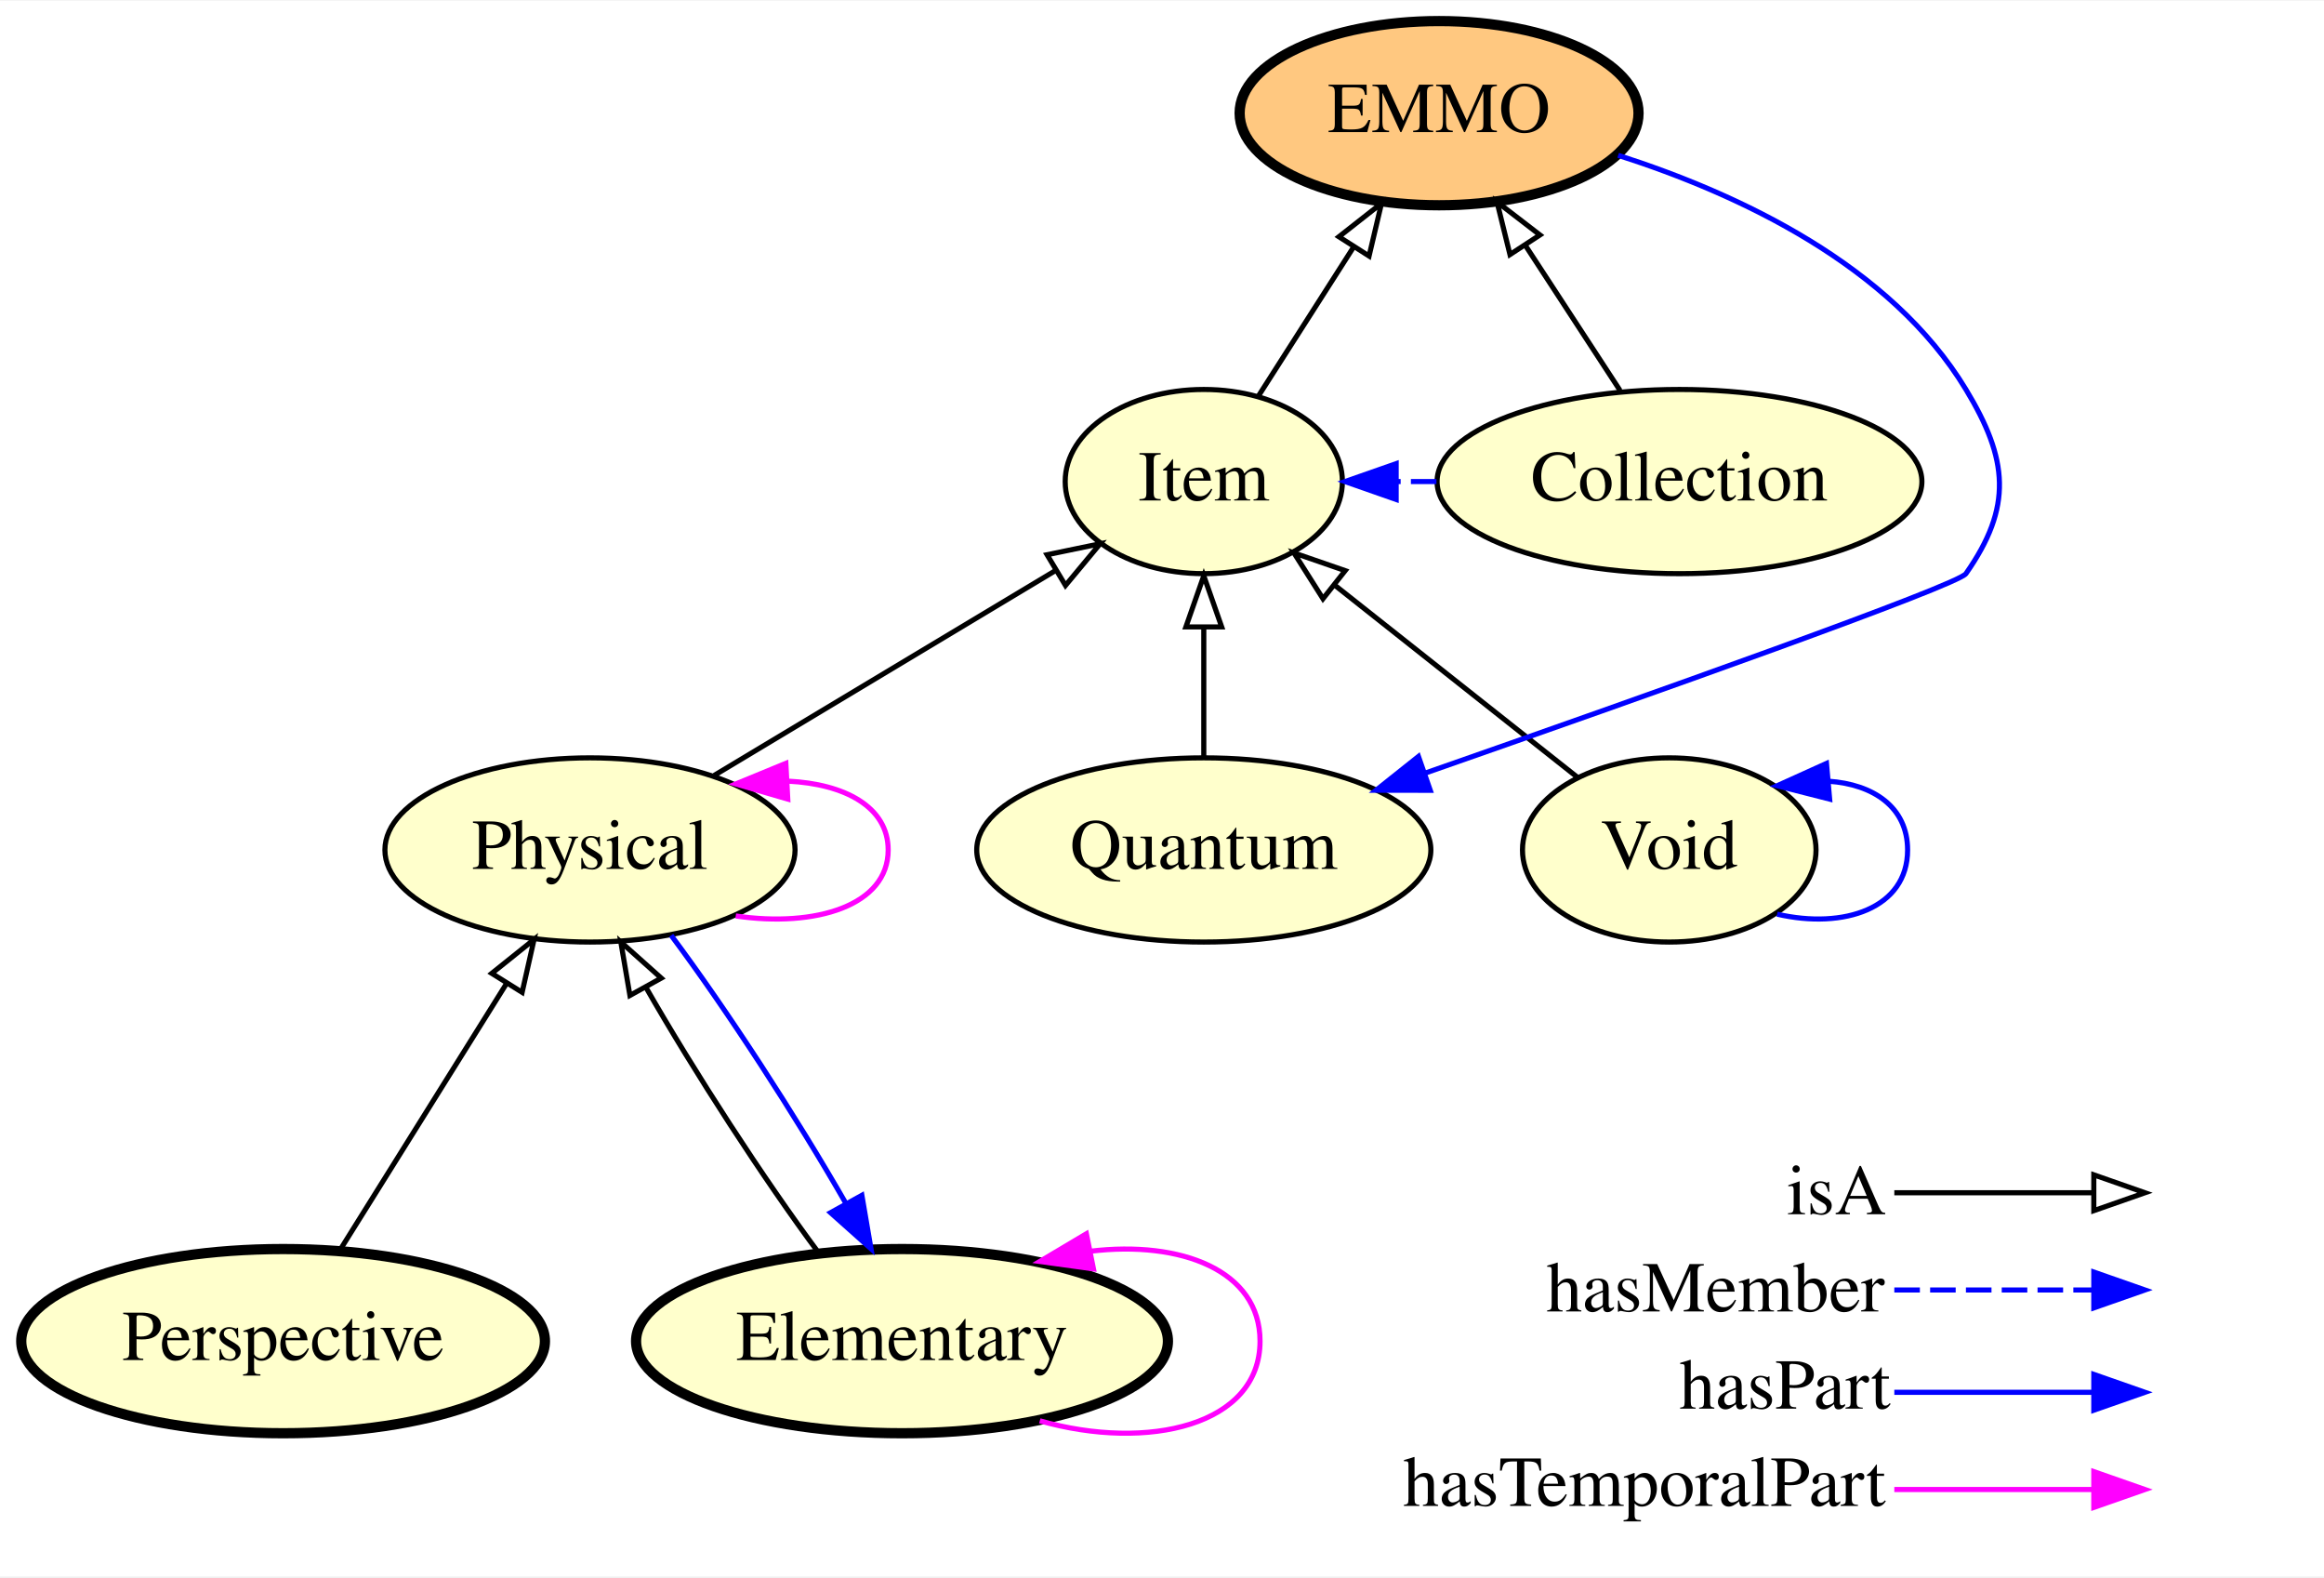
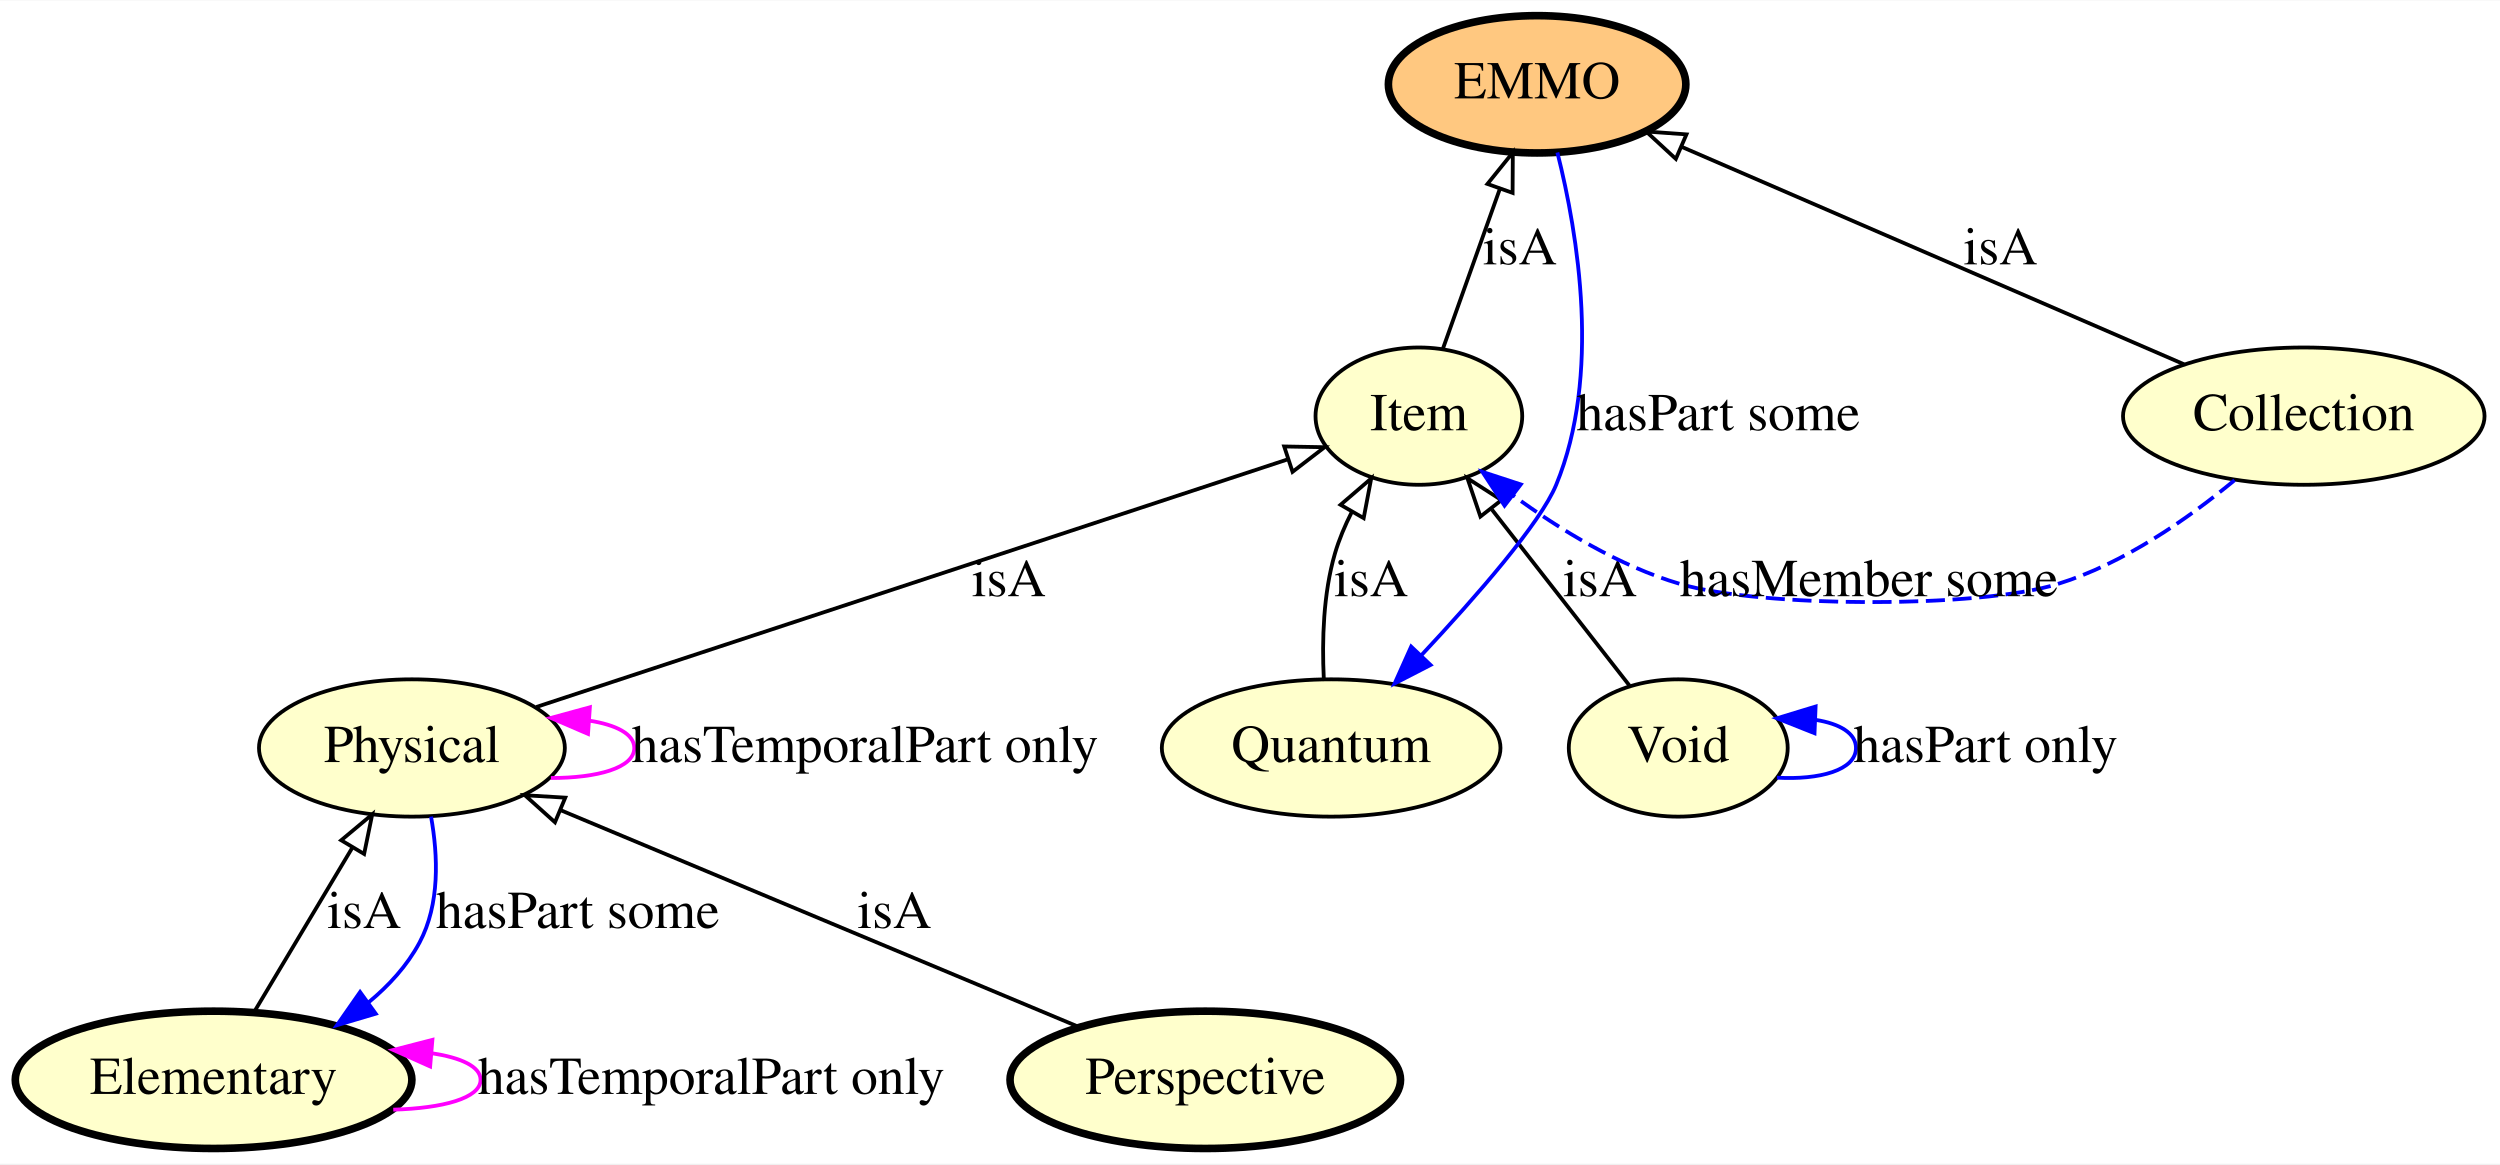
- <svg xmlns="http://www.w3.org/2000/svg" xmlns:xlink="http://www.w3.org/1999/xlink" width="454pt" height="308pt" viewBox="0.00 0.00 454.35 308.00">
-   <g id="graph0" class="graph" transform="scale(1 1) rotate(0) translate(4 304)">
-     <polygon fill="#ffffff" stroke="transparent" points="-4,4 -4,-304 450.345,-304 450.345,4 -4,4" />
+ <svg xmlns="http://www.w3.org/2000/svg" xmlns:xlink="http://www.w3.org/1999/xlink" width="655pt" height="305pt" viewBox="0.00 0.00 655.44 305.00">
+   <g id="graph0" class="graph" transform="scale(1 1) rotate(0) translate(4 301)">
+     <polygon fill="#ffffff" stroke="transparent" points="-4,4 -4,-301 651.441,-301 651.441,4 -4,4" />
    <g id="node1" class="node">
      <g id="a_node1">
+         <a xlink:href="http://emmo.info/emmo/top/physical#EMMO_0f795e3e_c602_4577_9a43_d5a231aa1360" xlink:title="Elementary">
+           <ellipse fill="#ffffcc" stroke="#000000" stroke-width="2" cx="51.995" cy="-18" rx="51.991" ry="18" />
+           <text text-anchor="middle" x="51.995" y="-14.3" font-family="Times,serif" font-size="14.00" fill="#000000">Elementary</text>
+         </a>
+       </g>
+     </g>
+     <g id="edge7" class="edge">
+       <path fill="none" stroke="#ff00ff" d="M99.103,-10.173C112.076,-10.551 121.991,-13.16 121.991,-18 121.991,-21.479 116.869,-23.805 109.171,-24.979" />
+       <polygon fill="#ff00ff" stroke="#ff00ff" points="108.773,-21.5 99.103,-25.827 109.361,-28.475 108.773,-21.5" />
+       <text text-anchor="middle" x="182.491" y="-14.3" font-family="Times,serif" font-size="14.00" fill="#000000">hasTemporalPart only</text>
+     </g>
+     <g id="node7" class="node">
+       <g id="a_node7">
+         <a xlink:href="http://emmo.info/emmo/top/physical#EMMO_c5ddfdba_c074_4aa4_ad6b_1ac4942d300d" xlink:title="Physical">
+           <ellipse fill="#ffffcc" stroke="#000000" cx="103.995" cy="-105" rx="40.094" ry="18" />
+           <text text-anchor="middle" x="103.995" y="-101.3" font-family="Times,serif" font-size="14.00" fill="#000000">Physical</text>
+         </a>
+       </g>
+     </g>
+     <g id="edge6" class="edge">
+       <path fill="none" stroke="#000000" d="M62.77,-36.026C70.188,-48.438 80.16,-65.122 88.438,-78.972" />
+       <polygon fill="none" stroke="#000000" points="85.455,-80.802 93.59,-87.59 91.463,-77.211 85.455,-80.802" />
+       <text text-anchor="middle" x="91.495" y="-57.8" font-family="Times,serif" font-size="14.00" fill="#000000">isA</text>
+     </g>
+     <g id="node2" class="node">
+       <g id="a_node2">
        <a xlink:href="http://emmo.info/emmo/top#EMMO_49267eba_5548_4163_8f36_518d65b583f9" xlink:title="Perspective">
-           <ellipse fill="#ffffcc" stroke="#000000" stroke-width="2" cx="51.345" cy="-42" rx="51.191" ry="18" />
-           <text text-anchor="middle" x="51.345" y="-38.3" font-family="Times,serif" font-size="14.00" fill="#000000">Perspective</text>
+           <ellipse fill="#ffffcc" stroke="#000000" stroke-width="2" cx="311.995" cy="-18" rx="51.191" ry="18" />
+           <text text-anchor="middle" x="311.995" y="-14.3" font-family="Times,serif" font-size="14.00" fill="#000000">Perspective</text>
+         </a>
+       </g>
+     </g>
+     <g id="edge10" class="edge">
+       <path fill="none" stroke="#000000" d="M278.577,-31.978C241.629,-47.432 182.179,-72.298 143.097,-88.645" />
+       <polygon fill="none" stroke="#000000" points="141.501,-85.519 133.626,-92.606 144.202,-91.977 141.501,-85.519" />
+       <text text-anchor="middle" x="230.495" y="-57.8" font-family="Times,serif" font-size="14.00" fill="#000000">isA</text>
+     </g>
+     <g id="node3" class="node">
+       <g id="a_node3">
+         <a xlink:href="http://emmo.info/emmo/top/mereotopology#EMMO_3f9ae00e_810c_4518_aec2_7200e424cf68" xlink:title="Quantum">
+           <ellipse fill="#ffffcc" stroke="#000000" cx="344.995" cy="-105" rx="44.393" ry="18" />
+           <text text-anchor="middle" x="344.995" y="-101.3" font-family="Times,serif" font-size="14.00" fill="#000000">Quantum</text>
        </a>
      </g>
    </g>
    <g id="node6" class="node">
      <g id="a_node6">
-         <a xlink:href="http://emmo.info/emmo/top/physical#EMMO_c5ddfdba_c074_4aa4_ad6b_1ac4942d300d" xlink:title="Physical">
-           <ellipse fill="#ffffcc" stroke="#000000" cx="111.345" cy="-138" rx="40.094" ry="18" />
-           <text text-anchor="middle" x="111.345" y="-134.3" font-family="Times,serif" font-size="14.00" fill="#000000">Physical</text>
+         <a xlink:href="http://emmo.info/emmo/top/mereotopology#EMMO_eb3a768e_d53e_4be9_a23b_0714833c36de" xlink:title="Item">
+           <ellipse fill="#ffffcc" stroke="#000000" cx="367.995" cy="-192" rx="27.097" ry="18" />
+           <text text-anchor="middle" x="367.995" y="-188.3" font-family="Times,serif" font-size="14.00" fill="#000000">Item</text>
        </a>
      </g>
    </g>
-     <g id="edge7" class="edge">
-       <path fill="none" stroke="#000000" d="M62.35,-59.608C71.485,-74.223 84.61,-95.224 94.977,-111.811" />
-       <polygon fill="none" stroke="#000000" points="92.142,-113.879 100.41,-120.504 98.078,-110.169 92.142,-113.879" />
+     <g id="edge13" class="edge">
+       <path fill="none" stroke="#000000" d="M343.064,-123.287C342.587,-133.164 342.918,-145.459 345.995,-156 347.064,-159.661 348.608,-163.321 350.39,-166.83" />
+       <polygon fill="none" stroke="#000000" points="347.461,-168.758 355.498,-175.662 353.521,-165.253 347.461,-168.758" />
+       <text text-anchor="middle" x="355.495" y="-144.8" font-family="Times,serif" font-size="14.00" fill="#000000">isA</text>
    </g>
-     <g id="node2" class="node">
-       <g id="a_node2">
-         <a xlink:href="http://emmo.info/emmo/top/physical#EMMO_0f795e3e_c602_4577_9a43_d5a231aa1360" xlink:title="Elementary">
-           <ellipse fill="#ffffcc" stroke="#000000" stroke-width="2" cx="172.345" cy="-42" rx="51.991" ry="18" />
-           <text text-anchor="middle" x="172.345" y="-38.3" font-family="Times,serif" font-size="14.00" fill="#000000">Elementary</text>
+     <g id="node4" class="node">
+       <g id="a_node4">
+         <a xlink:href="http://emmo.info/emmo/top/physical#EMMO_29072ec4_ffcb_42fb_bdc7_26f05a2e9873" xlink:title="Void">
+           <ellipse fill="#ffffcc" stroke="#000000" cx="435.995" cy="-105" rx="28.695" ry="18" />
+           <text text-anchor="middle" x="435.995" y="-101.3" font-family="Times,serif" font-size="14.00" fill="#000000">Void</text>
        </a>
      </g>
    </g>
-     <g id="edge2" class="edge">
-       <path fill="none" stroke="#ff00ff" d="M199.283,-26.427C220.535,-20.403 242.341,-25.594 242.341,-42 242.341,-55.843 226.817,-61.701 209.2,-59.575" />
-       <polygon fill="#ff00ff" stroke="#ff00ff" points="209.778,-56.122 199.283,-57.573 208.392,-62.983 209.778,-56.122" />
+     <g id="edge12" class="edge">
+       <path fill="none" stroke="#0000ff" d="M461.871,-97.219C473.035,-96.582 482.593,-99.176 482.593,-105 482.593,-108.913 478.278,-111.368 472.061,-112.364" />
+       <polygon fill="#0000ff" stroke="#0000ff" points="471.72,-108.875 461.871,-112.781 472.006,-115.87 471.72,-108.875" />
+       <text text-anchor="middle" x="516.593" y="-101.3" font-family="Times,serif" font-size="14.00" fill="#000000">hasPart only</text>
    </g>
-     <g id="edge1" class="edge">
-       <path fill="none" stroke="#000000" d="M156.124,-59.163C145.341,-73.633 131.757,-94.588 122.215,-111.257" />
-       <polygon fill="none" stroke="#000000" points="119.152,-109.564 117.373,-120.008 125.277,-112.953 119.152,-109.564" />
-     </g>
-     <g id="node3" class="node">
-       <g id="a_node3">
-         <a xlink:href="http://emmo.info/emmo/top/physical#EMMO_29072ec4_ffcb_42fb_bdc7_26f05a2e9873" xlink:title="Void">
-           <ellipse fill="#ffffcc" stroke="#000000" cx="322.345" cy="-138" rx="28.695" ry="18" />
-           <text text-anchor="middle" x="322.345" y="-134.3" font-family="Times,serif" font-size="14.00" fill="#000000">Void</text>
-         </a>
-       </g>
-     </g>
-     <g id="edge6" class="edge">
-       <path fill="none" stroke="#0000ff" d="M343.431,-125.453C356.503,-122.427 368.943,-126.609 368.943,-138 368.943,-146.365 362.234,-150.843 353.493,-151.433" />
-       <polygon fill="#0000ff" stroke="#0000ff" points="353.7,-147.938 343.431,-150.548 353.086,-154.911 353.7,-147.938" />
-     </g>
-     <g id="node7" class="node">
-       <g id="a_node7">
-         <a xlink:href="http://emmo.info/emmo/top/mereotopology#EMMO_eb3a768e_d53e_4be9_a23b_0714833c36de" xlink:title="Item">
-           <ellipse fill="#ffffcc" stroke="#000000" cx="231.345" cy="-210" rx="27.097" ry="18" />
-           <text text-anchor="middle" x="231.345" y="-206.3" font-family="Times,serif" font-size="14.00" fill="#000000">Item</text>
-         </a>
-       </g>
-     </g>
-     <g id="edge5" class="edge">
-       <path fill="none" stroke="#000000" d="M304.367,-152.225C290.819,-162.944 272.056,-177.79 256.942,-189.748" />
-       <polygon fill="none" stroke="#000000" points="254.648,-187.1 248.977,-196.05 258.991,-192.59 254.648,-187.1" />
-     </g>
-     <g id="node4" class="node">
-       <g id="a_node4">
-         <a xlink:href="http://emmo.info/emmo/top/mereotopology#EMMO_2d2ecd97_067f_4d0e_950c_d746b7700a31" xlink:title="Collection">
-           <ellipse fill="#ffffcc" stroke="#000000" cx="324.345" cy="-210" rx="47.392" ry="18" />
-           <text text-anchor="middle" x="324.345" y="-206.3" font-family="Times,serif" font-size="14.00" fill="#000000">Collection</text>
-         </a>
-       </g>
+     <g id="edge11" class="edge">
+       <path fill="none" stroke="#000000" d="M423.205,-121.364C413.042,-134.366 398.67,-152.754 387.137,-167.51" />
+       <polygon fill="none" stroke="#000000" points="384.129,-165.675 380.728,-175.709 389.644,-169.986 384.129,-165.675" />
+       <text text-anchor="middle" x="415.495" y="-144.8" font-family="Times,serif" font-size="14.00" fill="#000000">isA</text>
    </g>
    <g id="node5" class="node">
      <g id="a_node5">
        <a xlink:href="http://emmo.info/emmo/top/mereotopology#EMMO_802d3e92_8770_4f98_a289_ccaaab7fdddf" xlink:title="EMMO">
-           <ellipse fill="#ffc880" stroke="#000000" stroke-width="2" cx="277.345" cy="-282" rx="38.993" ry="18" />
-           <text text-anchor="middle" x="277.345" y="-278.3" font-family="Times,serif" font-size="14.00" fill="#000000">EMMO</text>
+           <ellipse fill="#ffc880" stroke="#000000" stroke-width="2" cx="398.995" cy="-279" rx="38.993" ry="18" />
+           <text text-anchor="middle" x="398.995" y="-275.3" font-family="Times,serif" font-size="14.00" fill="#000000">EMMO</text>
        </a>
      </g>
    </g>
-     <g id="edge12" class="edge">
-       <path fill="none" stroke="#000000" d="M312.728,-227.798C307.165,-236.318 300.398,-246.685 294.277,-256.062" />
-       <polygon fill="none" stroke="#000000" points="291.203,-254.368 288.668,-264.655 297.065,-258.195 291.203,-254.368" />
+     <g id="edge1" class="edge">
+       <path fill="none" stroke="#0000ff" d="M404.309,-261.125C409.729,-239.577 415.81,-202.687 403.995,-174 399.869,-163.981 383.154,-144.819 368.565,-129.226" />
+       <polygon fill="#0000ff" stroke="#0000ff" points="371.056,-126.766 361.638,-121.913 365.974,-131.58 371.056,-126.766" />
+       <text text-anchor="middle" x="446.495" y="-188.3" font-family="Times,serif" font-size="14.00" fill="#000000">hasPart some</text>
    </g>
-     <g id="edge13" class="edge">
-       <path fill="none" stroke="#0000ff" stroke-dasharray="5,2" d="M276.835,-210C274.228,-210 271.62,-210 269.012,-210" />
-       <polygon fill="#0000ff" stroke="#0000ff" points="268.955,-206.5 258.955,-210 268.955,-213.5 268.955,-206.5" />
+     <g id="edge2" class="edge">
+       <path fill="none" stroke="#000000" d="M374.269,-209.606C378.568,-221.672 384.357,-237.917 389.252,-251.656" />
+       <polygon fill="none" stroke="#000000" points="385.971,-252.877 392.625,-261.122 392.565,-250.527 385.971,-252.877" />
+       <text text-anchor="middle" x="394.495" y="-231.8" font-family="Times,serif" font-size="14.00" fill="#000000">isA</text>
+     </g>
+     <g id="edge4" class="edge">
+       <path fill="none" stroke="#0000ff" d="M109.009,-87C110.847,-76.75 111.347,-64 105.995,-54 102.745,-47.926 97.967,-42.7 92.576,-38.263" />
+       <polygon fill="#0000ff" stroke="#0000ff" points="94.503,-35.338 84.347,-32.321 90.405,-41.013 94.503,-35.338" />
+       <text text-anchor="middle" x="147.495" y="-57.8" font-family="Times,serif" font-size="14.00" fill="#000000">hasPart some</text>
+     </g>
+     <g id="edge3" class="edge">
+       <path fill="none" stroke="#000000" d="M136.632,-115.755C186.813,-132.292 282.47,-163.815 333.658,-180.684" />
+       <polygon fill="none" stroke="#000000" points="332.683,-184.048 343.276,-183.854 334.874,-177.4 332.683,-184.048" />
+       <text text-anchor="middle" x="260.495" y="-144.8" font-family="Times,serif" font-size="14.00" fill="#000000">isA</text>
+     </g>
+     <g id="edge5" class="edge">
+       <path fill="none" stroke="#ff00ff" d="M140.431,-97.125C152.576,-97.125 162.292,-99.75 162.292,-105 162.292,-108.691 157.488,-111.085 150.415,-112.181" />
+       <polygon fill="#ff00ff" stroke="#ff00ff" points="150.164,-108.69 140.431,-112.875 150.649,-115.673 150.164,-108.69" />
+       <text text-anchor="middle" x="222.792" y="-101.3" font-family="Times,serif" font-size="14.00" fill="#000000">hasTemporalPart only</text>
    </g>
    <g id="node8" class="node">
      <g id="a_node8">
-         <a xlink:href="http://emmo.info/emmo/top/mereotopology#EMMO_3f9ae00e_810c_4518_aec2_7200e424cf68" xlink:title="Quantum">
-           <ellipse fill="#ffffcc" stroke="#000000" cx="231.345" cy="-138" rx="44.393" ry="18" />
-           <text text-anchor="middle" x="231.345" y="-134.3" font-family="Times,serif" font-size="14.00" fill="#000000">Quantum</text>
+         <a xlink:href="http://emmo.info/emmo/top/mereotopology#EMMO_2d2ecd97_067f_4d0e_950c_d746b7700a31" xlink:title="Collection">
+           <ellipse fill="#ffffcc" stroke="#000000" cx="599.995" cy="-192" rx="47.392" ry="18" />
+           <text text-anchor="middle" x="599.995" y="-188.3" font-family="Times,serif" font-size="14.00" fill="#000000">Collection</text>
        </a>
      </g>
    </g>
    <g id="edge8" class="edge">
-       <path fill="none" stroke="#0000ff" d="M312.36,-273.765C336.073,-266.168 365.664,-252.273 380.345,-228 388.626,-214.309 389.532,-205.1 380.345,-192 378.725,-189.69 317.966,-168.155 274.546,-152.99" />
-       <polygon fill="#0000ff" stroke="#0000ff" points="275.62,-149.658 265.025,-149.67 273.315,-156.268 275.62,-149.658" />
-     </g>
-     <g id="edge10" class="edge">
-       <path fill="none" stroke="#0000ff" d="M127.215,-121.309C138.021,-106.867 151.749,-85.718 161.391,-68.891" />
-       <polygon fill="#0000ff" stroke="#0000ff" points="164.501,-70.501 166.283,-60.057 158.377,-67.109 164.501,-70.501" />
-     </g>
-     <g id="edge11" class="edge">
-       <path fill="none" stroke="#ff00ff" d="M139.839,-125.101C155.394,-122.802 169.642,-127.102 169.642,-138 169.642,-146.429 161.119,-150.911 150.06,-151.446" />
-       <polygon fill="#ff00ff" stroke="#ff00ff" points="150.012,-147.938 139.839,-150.899 149.638,-154.928 150.012,-147.938" />
+       <path fill="none" stroke="#000000" d="M568.589,-205.594C532.964,-221.014 474.888,-246.151 436.806,-262.634" />
+       <polygon fill="none" stroke="#000000" points="435.367,-259.443 427.58,-266.627 438.148,-265.867 435.367,-259.443" />
+       <text text-anchor="middle" x="520.495" y="-231.8" font-family="Times,serif" font-size="14.00" fill="#000000">isA</text>
    </g>
    <g id="edge9" class="edge">
-       <path fill="none" stroke="#000000" d="M135.629,-152.57C154.958,-164.168 182.062,-180.43 202.496,-192.69" />
-       <polygon fill="none" stroke="#000000" points="200.707,-195.698 211.082,-197.842 204.308,-189.696 200.707,-195.698" />
-     </g>
-     <g id="edge3" class="edge">
-       <path fill="none" stroke="#000000" d="M242.014,-226.699C247.542,-235.35 254.417,-246.113 260.631,-255.838" />
-       <polygon fill="none" stroke="#000000" points="257.759,-257.844 266.093,-264.387 263.658,-254.076 257.759,-257.844" />
-     </g>
-     <g id="edge4" class="edge">
-       <path fill="none" stroke="#000000" d="M231.345,-156.169C231.345,-163.869 231.345,-173.026 231.345,-181.583" />
-       <polygon fill="none" stroke="#000000" points="227.845,-181.587 231.345,-191.587 234.845,-181.587 227.845,-181.587" />
-     </g>
-     <g id="node9" class="node">
-       <text text-anchor="start" x="345.345" y="-66.8" font-family="Times,serif" font-size="14.00" fill="#000000">isA</text>
-       <text text-anchor="start" x="298.345" y="-47.8" font-family="Times,serif" font-size="14.00" fill="#000000">hasMember</text>
-       <text text-anchor="start" x="324.345" y="-28.8" font-family="Times,serif" font-size="14.00" fill="#000000">hasPart</text>
-       <text text-anchor="start" x="270.345" y="-9.8" font-family="Times,serif" font-size="14.00" fill="#000000">hasTemporalPart</text>
-     </g>
-     <g id="node10" class="node">
-       <text text-anchor="start" x="417.345" y="-66.8" font-family="Times,serif" font-size="14.00" fill="#000000"> </text>
-       <text text-anchor="start" x="417.345" y="-47.8" font-family="Times,serif" font-size="14.00" fill="#000000"> </text>
-       <text text-anchor="start" x="417.345" y="-28.8" font-family="Times,serif" font-size="14.00" fill="#000000"> </text>
-       <text text-anchor="start" x="417.345" y="-9.8" font-family="Times,serif" font-size="14.00" fill="#000000"> </text>
-     </g>
-     <g id="edge14" class="edge">
-       <path fill="none" stroke="#ff00ff" d="M366.345,-13C384.21,-13 391.084,-13 404.998,-13" />
-       <polygon fill="#ff00ff" stroke="#ff00ff" points="405.346,-16.5 415.345,-13 405.345,-9.5 405.346,-16.5" />
-     </g>
-     <g id="edge15" class="edge">
-       <path fill="none" stroke="#0000ff" d="M366.345,-32C384.21,-32 391.084,-32 404.998,-32" />
-       <polygon fill="#0000ff" stroke="#0000ff" points="405.346,-35.5 415.345,-32 405.345,-28.5 405.346,-35.5" />
-     </g>
-     <g id="edge16" class="edge">
-       <path fill="none" stroke="#0000ff" stroke-dasharray="5,2" d="M366.345,-52C384.21,-52 391.084,-52 404.998,-52" />
-       <polygon fill="#0000ff" stroke="#0000ff" points="405.346,-55.5 415.345,-52 405.345,-48.5 405.346,-55.5" />
-     </g>
-     <g id="edge17" class="edge">
-       <path fill="none" stroke="#000000" d="M366.345,-71C384.21,-71 391.084,-71 404.998,-71" />
-       <polygon fill="none" stroke="#000000" points="405.346,-74.5 415.345,-71 405.345,-67.5 405.346,-74.5" />
+       <path fill="none" stroke="#0000ff" stroke-dasharray="5,2" d="M581.837,-175.195C569.71,-165.161 552.852,-153.356 535.495,-148 514.474,-141.513 457.605,-141.804 436.495,-148 420.627,-152.657 404.956,-162.248 392.615,-171.29" />
+       <polygon fill="#0000ff" stroke="#0000ff" points="390.454,-168.536 384.643,-177.395 394.71,-174.094 390.454,-168.536" />
+       <text text-anchor="middle" x="485.995" y="-144.8" font-family="Times,serif" font-size="14.00" fill="#000000">hasMember some</text>
    </g>
  </g>
</svg>
